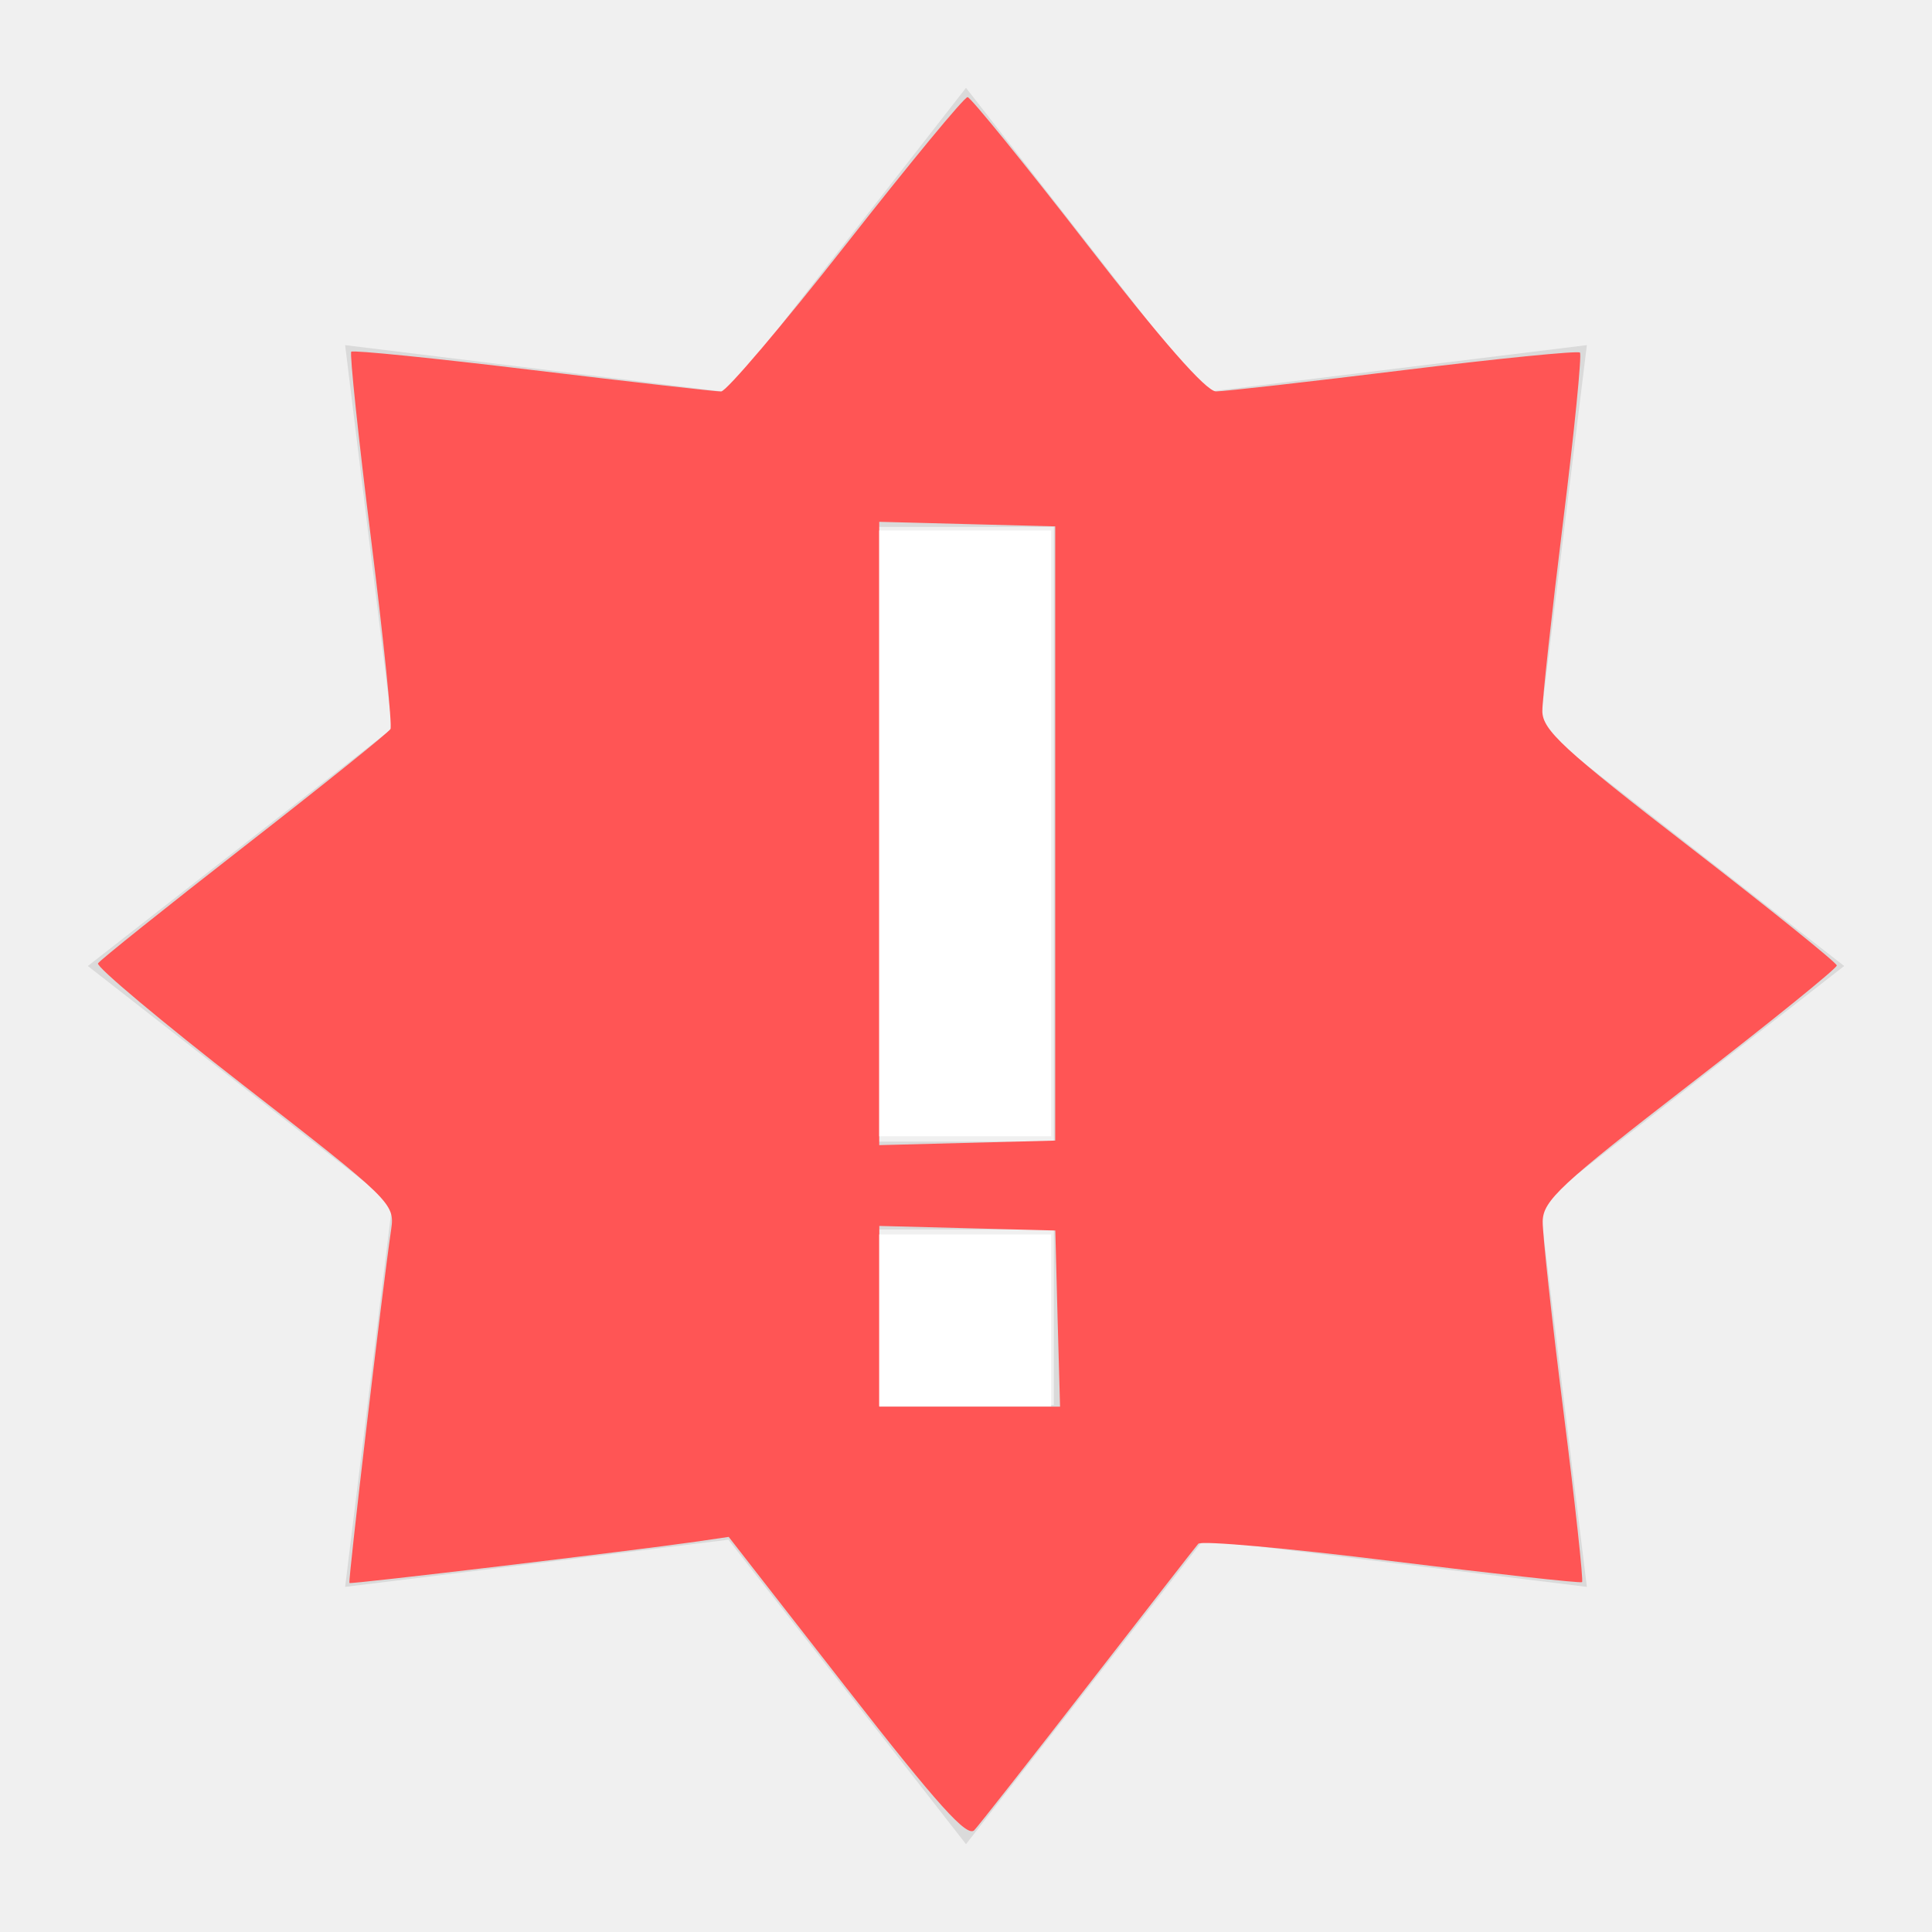
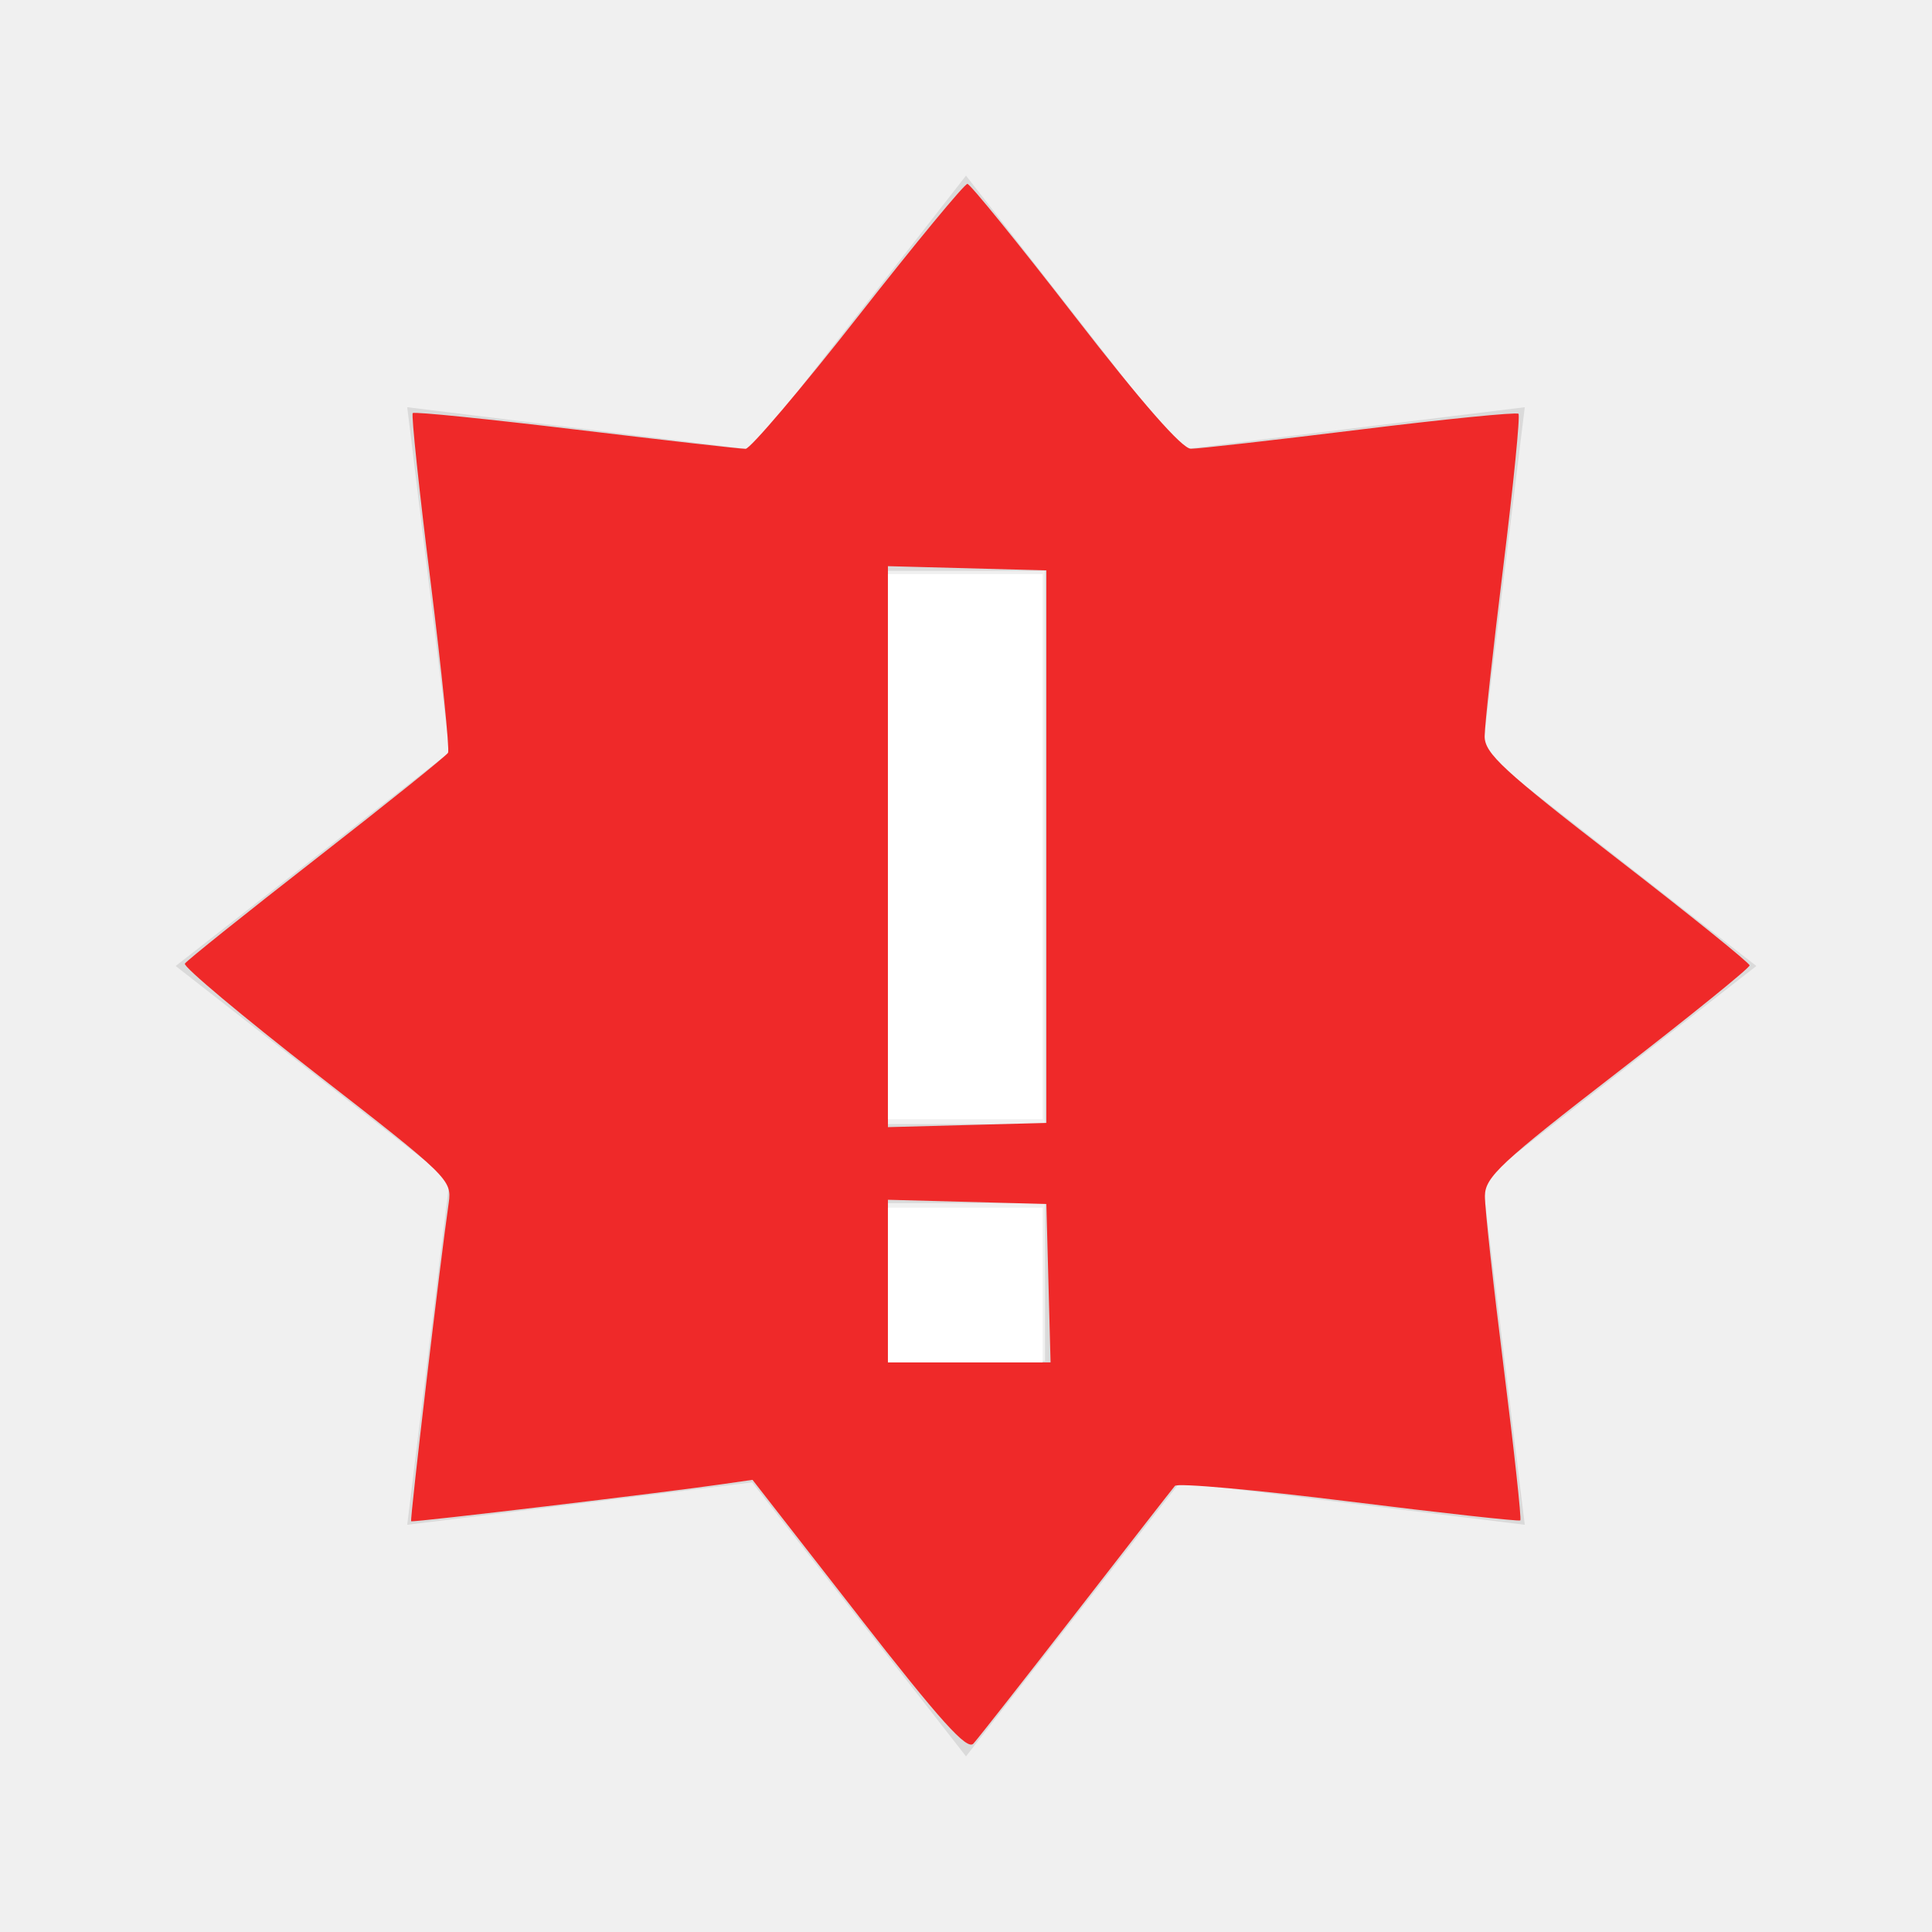
<svg xmlns="http://www.w3.org/2000/svg" width="22" height="22" version="1.1" id="svg4">
  <defs id="defs8" />
-   <path d="M 11,1 8.295,4.467 3.93,3.93 4.467,8.295 1,11 4.467,13.705 3.93,18.07 8.295,17.533 11,21 13.705,17.533 18.07,18.07 17.533,13.705 21,11 17.533,8.295 18.07,3.93 13.705,4.467 Z m -1,5 h 2 v 7 h -2 z m 0,8 h 2 v 2 h -2 z" fill="#dadada" id="path2" />
-   <path style="fill:#ff5555;stroke-width:0.093" d="m 9.643,19.227 -1.345,-1.726 -0.378,0.055 C 7.212,17.658 3.999,18.042 3.979,18.026 3.961,18.012 4.351,14.701 4.455,13.994 4.497,13.707 4.448,13.659 2.786,12.369 1.844,11.637 1.093,11.008 1.116,10.97 1.14,10.932 1.889,10.333 2.783,9.637 3.676,8.942 4.424,8.341 4.446,8.302 4.468,8.263 4.369,7.288 4.225,6.136 4.081,4.984 3.98,4.024 4,4.005 c 0.02,-0.02 0.951,0.074 2.068,0.209 1.118,0.135 2.082,0.244 2.143,0.244 0.061,-7.801e-4 0.702,-0.757 1.426,-1.679 0.724,-0.923 1.345,-1.676 1.381,-1.673 0.036,0.003 0.649,0.758 1.362,1.678 0.844,1.09 1.355,1.673 1.467,1.673 0.094,0 1.056,-0.109 2.136,-0.242 1.081,-0.133 1.984,-0.223 2.008,-0.2 0.023,0.023 -0.063,0.895 -0.193,1.936 -0.129,1.041 -0.235,2.007 -0.235,2.145 0,0.216 0.237,0.435 1.675,1.546 0.921,0.712 1.676,1.32 1.678,1.352 0.002,0.032 -0.75,0.64 -1.671,1.352 -1.476,1.141 -1.675,1.326 -1.678,1.563 -0.002,0.148 0.105,1.127 0.238,2.175 0.133,1.048 0.227,1.918 0.21,1.932 -0.017,0.014 -0.994,-0.094 -2.171,-0.24 -1.177,-0.147 -2.166,-0.235 -2.199,-0.197 -0.033,0.038 -0.596,0.762 -1.252,1.608 -0.656,0.846 -1.24,1.59 -1.298,1.653 -0.081,0.088 -0.418,-0.286 -1.45,-1.611 z m 2.4,-4.213 -0.026,-1.002 -1.002,-0.026 -1.002,-0.026 v 1.029 1.029 h 1.029 1.029 z M 12.016,9.49 V 5.994 l -1.002,-0.026 -1.002,-0.026 v 3.549 3.549 l 1.002,-0.026 1.002,-0.026 z" id="path12" />
-   <path style="fill:#ffffff;stroke-width:0.093" d="M 10.012,9.49 V 6.041 h 0.979 0.979 v 3.449 3.449 h -0.979 -0.979 z" id="path14" />
-   <path style="fill:#ffffff;stroke-width:0.093" d="m 10.012,15.036 v -0.979 h 0.979 0.979 v 0.979 0.979 h -0.979 -0.979 z" id="path16" />
+   <path d="M 11,2 8.565,5.12 4.637,4.637 5.12,8.565 2,11 5.12,13.435 4.637,17.363 8.565,16.88 11,20 13.435,16.88 17.363,17.363 16.88,13.435 20,11 16.88,8.565 17.363,4.637 13.435,5.12 Z m -0.9,4.5 h 1.8 v 6.3 h -1.8 z m 0,7.2 h 1.8 v 1.8 h -1.8 z" id="path2" style="fill:#dadada;stroke-width:0.9" />
+   <path style="fill:#ef2929;stroke-width:0.084" d="m 9.779,18.404 -1.21,-1.553 -0.34,0.049 c -0.637,0.093 -3.528,0.438 -3.547,0.423 -0.017,-0.013 0.335,-2.993 0.428,-3.628 C 5.147,13.436 5.103,13.394 3.607,12.232 2.76,11.573 2.084,11.007 2.105,10.973 2.126,10.939 2.801,10.399 3.604,9.774 4.408,9.148 5.082,8.607 5.102,8.572 5.121,8.537 5.032,7.66 4.903,6.622 4.773,5.585 4.682,4.722 4.7,4.704 c 0.018,-0.018 0.855,0.067 1.862,0.188 1.006,0.121 1.874,0.22 1.928,0.219 0.054,-7.02e-4 0.632,-0.681 1.283,-1.511 0.651,-0.831 1.211,-1.508 1.243,-1.506 0.033,0.002 0.584,0.682 1.225,1.51 0.76,0.981 1.22,1.506 1.32,1.506 0.085,0 0.95,-0.098 1.923,-0.218 0.973,-0.12 1.786,-0.201 1.807,-0.18 0.021,0.021 -0.057,0.805 -0.173,1.742 -0.116,0.937 -0.212,1.806 -0.212,1.931 0,0.194 0.214,0.391 1.507,1.391 0.829,0.641 1.508,1.188 1.51,1.217 0.002,0.028 -0.675,0.576 -1.504,1.217 -1.329,1.027 -1.507,1.193 -1.51,1.407 -0.002,0.133 0.095,1.014 0.214,1.957 0.119,0.943 0.204,1.726 0.189,1.739 -0.015,0.013 -0.895,-0.084 -1.954,-0.216 -1.059,-0.132 -1.95,-0.212 -1.979,-0.177 -0.03,0.035 -0.537,0.686 -1.127,1.447 -0.59,0.761 -1.116,1.431 -1.168,1.488 -0.073,0.079 -0.376,-0.258 -1.305,-1.45 z m 2.16,-3.792 -0.024,-0.902 -0.902,-0.024 -0.902,-0.024 v 0.926 0.926 h 0.926 0.926 z M 11.915,9.641 V 6.495 l -0.902,-0.024 -0.902,-0.024 v 3.194 3.194 l 0.902,-0.024 0.902,-0.024 z" id="path12" />
+   <path style="fill:#ffffff;stroke-width:0.084" d="M 10.111,9.641 V 6.537 h 0.881 0.881 v 3.104 3.104 h -0.881 -0.881 z" id="path14" />
+   <path style="fill:#ffffff;stroke-width:0.084" d="m 10.111,14.633 v -0.881 h 0.881 0.881 v 0.881 0.881 h -0.881 -0.881 z" id="path16" />
</svg>
